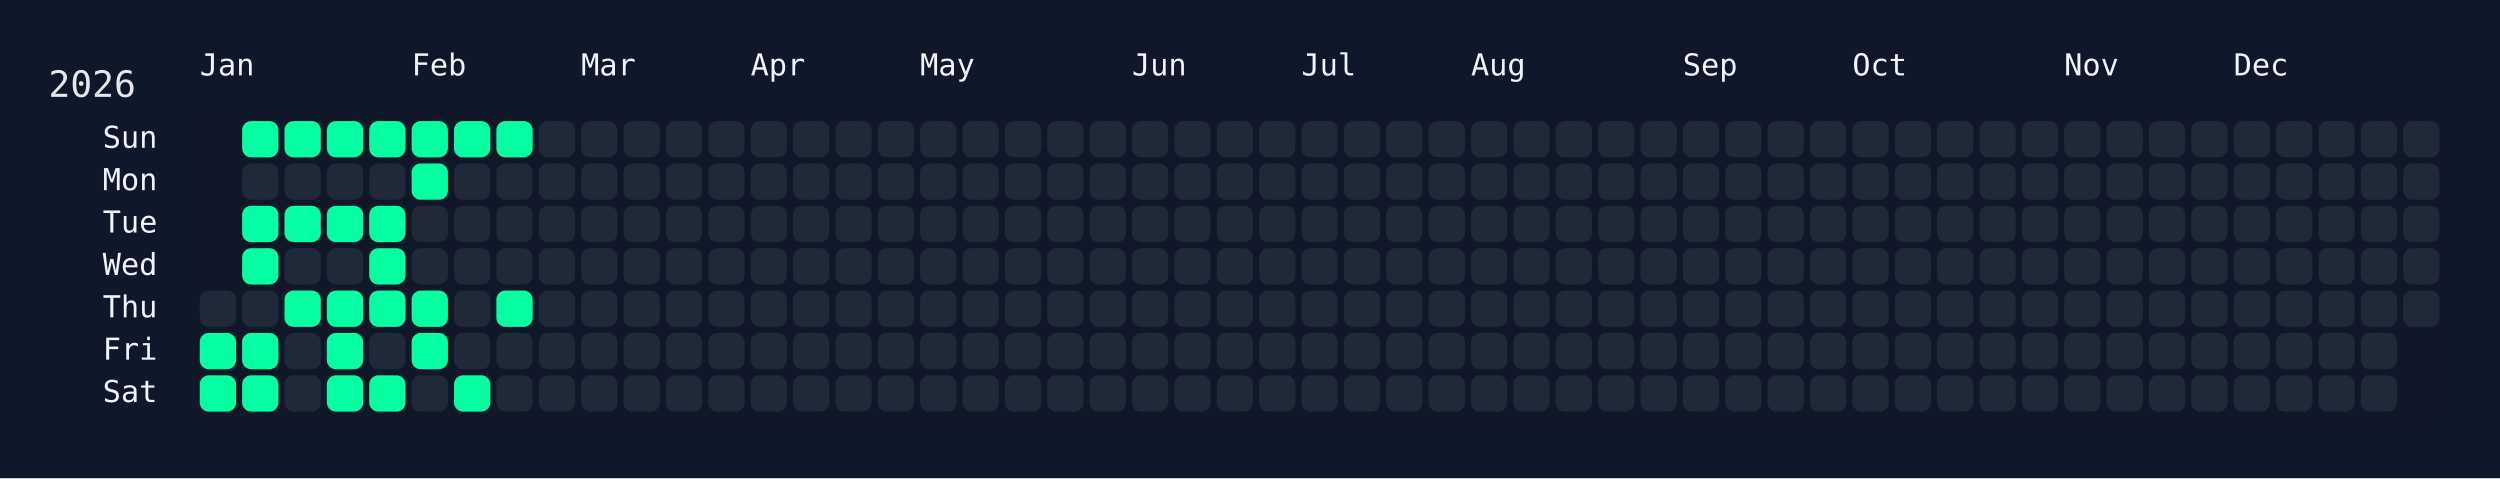
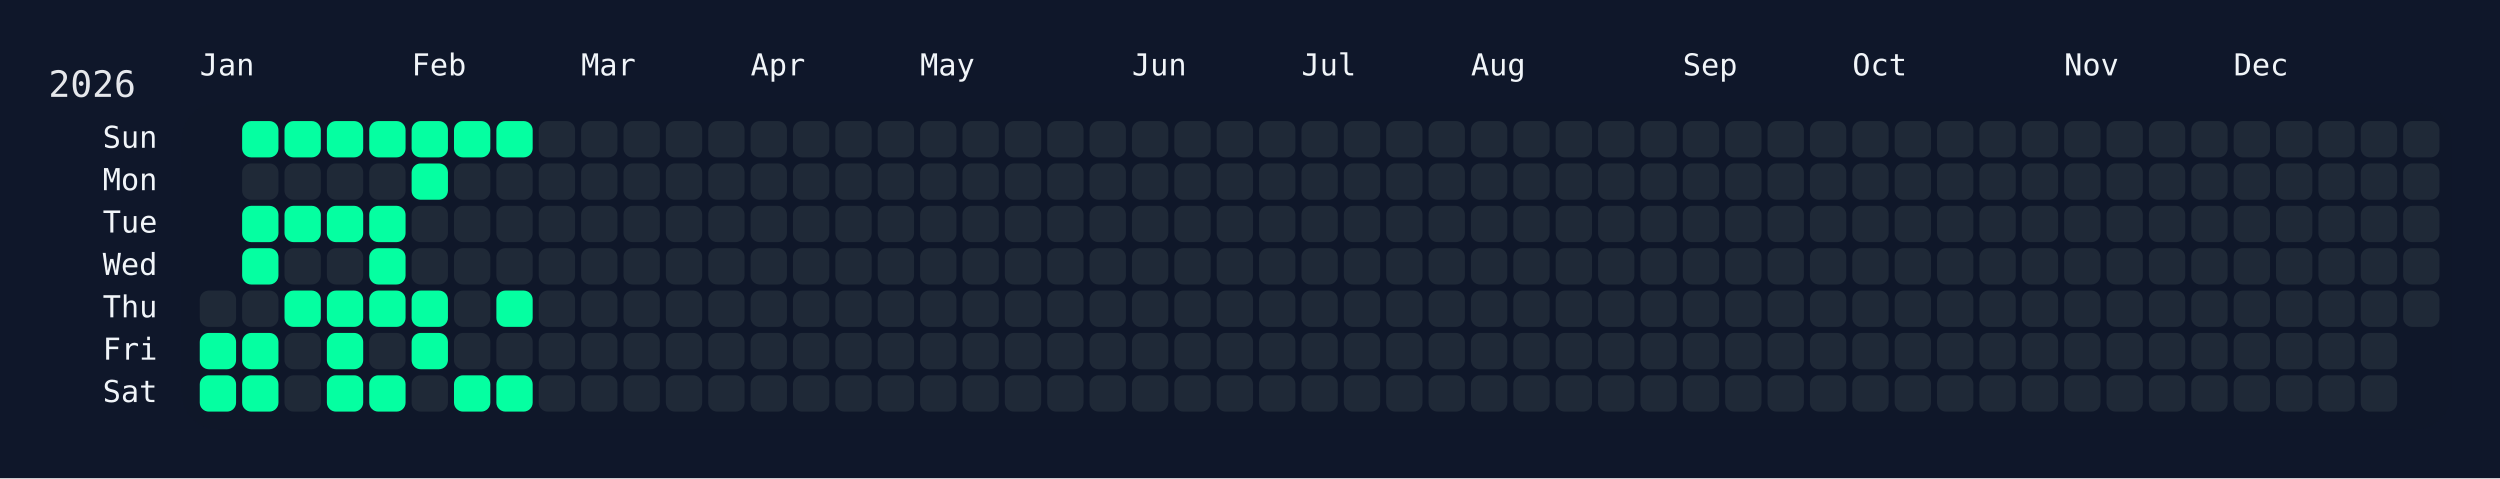
<svg xmlns="http://www.w3.org/2000/svg" width="826" height="158" viewBox="0 0 826 158">
  <rect width="826" height="158" fill="#0f172a" />
  <rect x="60" y="34" width="750" height="108" rx="12" ry="12" fill="rgba(15, 23, 42, 0.8)" />
  <text x="16" y="32" font-size="12" fill="#e5e7eb" font-family="JetBrains Mono, ui-monospace, SFMono-Regular, Menlo, Monaco, Consolas, monospace">2026</text>
  <text x="66" y="18" font-size="10" fill="#f1f5f9" font-family="JetBrains Mono, ui-monospace, SFMono-Regular, Menlo, Monaco, Consolas, monospace" dominant-baseline="hanging">Jan</text>
  <text x="136" y="18" font-size="10" fill="#f1f5f9" font-family="JetBrains Mono, ui-monospace, SFMono-Regular, Menlo, Monaco, Consolas, monospace" dominant-baseline="hanging">Feb</text>
  <text x="192" y="18" font-size="10" fill="#f1f5f9" font-family="JetBrains Mono, ui-monospace, SFMono-Regular, Menlo, Monaco, Consolas, monospace" dominant-baseline="hanging">Mar</text>
  <text x="248" y="18" font-size="10" fill="#f1f5f9" font-family="JetBrains Mono, ui-monospace, SFMono-Regular, Menlo, Monaco, Consolas, monospace" dominant-baseline="hanging">Apr</text>
  <text x="304" y="18" font-size="10" fill="#f1f5f9" font-family="JetBrains Mono, ui-monospace, SFMono-Regular, Menlo, Monaco, Consolas, monospace" dominant-baseline="hanging">May</text>
  <text x="374" y="18" font-size="10" fill="#f1f5f9" font-family="JetBrains Mono, ui-monospace, SFMono-Regular, Menlo, Monaco, Consolas, monospace" dominant-baseline="hanging">Jun</text>
  <text x="430" y="18" font-size="10" fill="#f1f5f9" font-family="JetBrains Mono, ui-monospace, SFMono-Regular, Menlo, Monaco, Consolas, monospace" dominant-baseline="hanging">Jul</text>
  <text x="486" y="18" font-size="10" fill="#f1f5f9" font-family="JetBrains Mono, ui-monospace, SFMono-Regular, Menlo, Monaco, Consolas, monospace" dominant-baseline="hanging">Aug</text>
  <text x="556" y="18" font-size="10" fill="#f1f5f9" font-family="JetBrains Mono, ui-monospace, SFMono-Regular, Menlo, Monaco, Consolas, monospace" dominant-baseline="hanging">Sep</text>
  <text x="612" y="18" font-size="10" fill="#f1f5f9" font-family="JetBrains Mono, ui-monospace, SFMono-Regular, Menlo, Monaco, Consolas, monospace" dominant-baseline="hanging">Oct</text>
  <text x="682" y="18" font-size="10" fill="#f1f5f9" font-family="JetBrains Mono, ui-monospace, SFMono-Regular, Menlo, Monaco, Consolas, monospace" dominant-baseline="hanging">Nov</text>
  <text x="738" y="18" font-size="10" fill="#f1f5f9" font-family="JetBrains Mono, ui-monospace, SFMono-Regular, Menlo, Monaco, Consolas, monospace" dominant-baseline="hanging">Dec</text>
  <text x="52" y="46.0" font-size="10" fill="#f1f5f9" font-family="JetBrains Mono, ui-monospace, SFMono-Regular, Menlo, Monaco, Consolas, monospace" text-anchor="end" dominant-baseline="middle">Sun</text>
  <text x="52" y="60.0" font-size="10" fill="#f1f5f9" font-family="JetBrains Mono, ui-monospace, SFMono-Regular, Menlo, Monaco, Consolas, monospace" text-anchor="end" dominant-baseline="middle">Mon</text>
  <text x="52" y="74.0" font-size="10" fill="#f1f5f9" font-family="JetBrains Mono, ui-monospace, SFMono-Regular, Menlo, Monaco, Consolas, monospace" text-anchor="end" dominant-baseline="middle">Tue</text>
  <text x="52" y="88.0" font-size="10" fill="#f1f5f9" font-family="JetBrains Mono, ui-monospace, SFMono-Regular, Menlo, Monaco, Consolas, monospace" text-anchor="end" dominant-baseline="middle">Wed</text>
  <text x="52" y="102.0" font-size="10" fill="#f1f5f9" font-family="JetBrains Mono, ui-monospace, SFMono-Regular, Menlo, Monaco, Consolas, monospace" text-anchor="end" dominant-baseline="middle">Thu</text>
  <text x="52" y="116.0" font-size="10" fill="#f1f5f9" font-family="JetBrains Mono, ui-monospace, SFMono-Regular, Menlo, Monaco, Consolas, monospace" text-anchor="end" dominant-baseline="middle">Fri</text>
  <text x="52" y="130.0" font-size="10" fill="#f1f5f9" font-family="JetBrains Mono, ui-monospace, SFMono-Regular, Menlo, Monaco, Consolas, monospace" text-anchor="end" dominant-baseline="middle">Sat</text>
  <g transform="translate(66,40)">
    <rect x="0" y="56" width="12" height="12" rx="3" ry="3" fill="#1f2937" data-date="2026-01-01" />
    <rect x="0" y="70" width="12" height="12" rx="3" ry="3" fill="#05ffa1" data-date="2026-01-02" />
    <rect x="0" y="84" width="12" height="12" rx="3" ry="3" fill="#05ffa1" data-date="2026-01-03" />
    <rect x="14" y="0" width="12" height="12" rx="3" ry="3" fill="#05ffa1" data-date="2026-01-04" />
    <rect x="14" y="14" width="12" height="12" rx="3" ry="3" fill="#1f2937" data-date="2026-01-05" />
    <rect x="14" y="28" width="12" height="12" rx="3" ry="3" fill="#05ffa1" data-date="2026-01-06" />
    <rect x="14" y="42" width="12" height="12" rx="3" ry="3" fill="#05ffa1" data-date="2026-01-07" />
    <rect x="14" y="56" width="12" height="12" rx="3" ry="3" fill="#1f2937" data-date="2026-01-08" />
    <rect x="14" y="70" width="12" height="12" rx="3" ry="3" fill="#05ffa1" data-date="2026-01-09" />
    <rect x="14" y="84" width="12" height="12" rx="3" ry="3" fill="#05ffa1" data-date="2026-01-10" />
    <rect x="28" y="0" width="12" height="12" rx="3" ry="3" fill="#05ffa1" data-date="2026-01-11" />
    <rect x="28" y="14" width="12" height="12" rx="3" ry="3" fill="#1f2937" data-date="2026-01-12" />
    <rect x="28" y="28" width="12" height="12" rx="3" ry="3" fill="#05ffa1" data-date="2026-01-13" />
    <rect x="28" y="42" width="12" height="12" rx="3" ry="3" fill="#1f2937" data-date="2026-01-14" />
    <rect x="28" y="56" width="12" height="12" rx="3" ry="3" fill="#05ffa1" data-date="2026-01-15" />
    <rect x="28" y="70" width="12" height="12" rx="3" ry="3" fill="#1f2937" data-date="2026-01-16" />
    <rect x="28" y="84" width="12" height="12" rx="3" ry="3" fill="#1f2937" data-date="2026-01-17" />
    <rect x="42" y="0" width="12" height="12" rx="3" ry="3" fill="#05ffa1" data-date="2026-01-18" />
    <rect x="42" y="14" width="12" height="12" rx="3" ry="3" fill="#1f2937" data-date="2026-01-19" />
    <rect x="42" y="28" width="12" height="12" rx="3" ry="3" fill="#05ffa1" data-date="2026-01-20" />
    <rect x="42" y="42" width="12" height="12" rx="3" ry="3" fill="#1f2937" data-date="2026-01-21" />
    <rect x="42" y="56" width="12" height="12" rx="3" ry="3" fill="#05ffa1" data-date="2026-01-22" />
    <rect x="42" y="70" width="12" height="12" rx="3" ry="3" fill="#05ffa1" data-date="2026-01-23" />
    <rect x="42" y="84" width="12" height="12" rx="3" ry="3" fill="#05ffa1" data-date="2026-01-24" />
    <rect x="56" y="0" width="12" height="12" rx="3" ry="3" fill="#05ffa1" data-date="2026-01-25" />
    <rect x="56" y="14" width="12" height="12" rx="3" ry="3" fill="#1f2937" data-date="2026-01-26" />
    <rect x="56" y="28" width="12" height="12" rx="3" ry="3" fill="#05ffa1" data-date="2026-01-27" />
    <rect x="56" y="42" width="12" height="12" rx="3" ry="3" fill="#05ffa1" data-date="2026-01-28" />
    <rect x="56" y="56" width="12" height="12" rx="3" ry="3" fill="#05ffa1" data-date="2026-01-29" />
    <rect x="56" y="70" width="12" height="12" rx="3" ry="3" fill="#1f2937" data-date="2026-01-30" />
    <rect x="56" y="84" width="12" height="12" rx="3" ry="3" fill="#05ffa1" data-date="2026-01-31" />
    <rect x="70" y="0" width="12" height="12" rx="3" ry="3" fill="#05ffa1" data-date="2026-02-01" />
    <rect x="70" y="14" width="12" height="12" rx="3" ry="3" fill="#05ffa1" data-date="2026-02-02" />
    <rect x="70" y="28" width="12" height="12" rx="3" ry="3" fill="#1f2937" data-date="2026-02-03" />
    <rect x="70" y="42" width="12" height="12" rx="3" ry="3" fill="#1f2937" data-date="2026-02-04" />
    <rect x="70" y="56" width="12" height="12" rx="3" ry="3" fill="#05ffa1" data-date="2026-02-05" />
    <rect x="70" y="70" width="12" height="12" rx="3" ry="3" fill="#05ffa1" data-date="2026-02-06" />
    <rect x="70" y="84" width="12" height="12" rx="3" ry="3" fill="#1f2937" data-date="2026-02-07" />
    <rect x="84" y="0" width="12" height="12" rx="3" ry="3" fill="#05ffa1" data-date="2026-02-08" />
    <rect x="84" y="14" width="12" height="12" rx="3" ry="3" fill="#1f2937" data-date="2026-02-09" />
    <rect x="84" y="28" width="12" height="12" rx="3" ry="3" fill="#1f2937" data-date="2026-02-10" />
    <rect x="84" y="42" width="12" height="12" rx="3" ry="3" fill="#1f2937" data-date="2026-02-11" />
    <rect x="84" y="56" width="12" height="12" rx="3" ry="3" fill="#1f2937" data-date="2026-02-12" />
    <rect x="84" y="70" width="12" height="12" rx="3" ry="3" fill="#1f2937" data-date="2026-02-13" />
    <rect x="84" y="84" width="12" height="12" rx="3" ry="3" fill="#05ffa1" data-date="2026-02-14" />
    <rect x="98" y="0" width="12" height="12" rx="3" ry="3" fill="#05ffa1" data-date="2026-02-15" />
    <rect x="98" y="14" width="12" height="12" rx="3" ry="3" fill="#1f2937" data-date="2026-02-16" />
    <rect x="98" y="28" width="12" height="12" rx="3" ry="3" fill="#1f2937" data-date="2026-02-17" />
    <rect x="98" y="42" width="12" height="12" rx="3" ry="3" fill="#1f2937" data-date="2026-02-18" />
    <rect x="98" y="56" width="12" height="12" rx="3" ry="3" fill="#05ffa1" data-date="2026-02-19" />
    <rect x="98" y="70" width="12" height="12" rx="3" ry="3" fill="#1f2937" data-date="2026-02-20" />
-     <rect x="98" y="84" width="12" height="12" rx="3" ry="3" fill="#1f2937" data-date="2026-02-21" />
+     <rect x="98" y="84" width="12" height="12" rx="3" ry="3" fill="#05ffa1" data-date="2026-02-21" />
    <rect x="112" y="0" width="12" height="12" rx="3" ry="3" fill="#1f2937" data-date="2026-02-22" />
    <rect x="112" y="14" width="12" height="12" rx="3" ry="3" fill="#1f2937" data-date="2026-02-23" />
    <rect x="112" y="28" width="12" height="12" rx="3" ry="3" fill="#1f2937" data-date="2026-02-24" />
    <rect x="112" y="42" width="12" height="12" rx="3" ry="3" fill="#1f2937" data-date="2026-02-25" />
    <rect x="112" y="56" width="12" height="12" rx="3" ry="3" fill="#1f2937" data-date="2026-02-26" />
    <rect x="112" y="70" width="12" height="12" rx="3" ry="3" fill="#1f2937" data-date="2026-02-27" />
    <rect x="112" y="84" width="12" height="12" rx="3" ry="3" fill="#1f2937" data-date="2026-02-28" />
    <rect x="126" y="0" width="12" height="12" rx="3" ry="3" fill="#1f2937" data-date="2026-03-01" />
    <rect x="126" y="14" width="12" height="12" rx="3" ry="3" fill="#1f2937" data-date="2026-03-02" />
    <rect x="126" y="28" width="12" height="12" rx="3" ry="3" fill="#1f2937" data-date="2026-03-03" />
    <rect x="126" y="42" width="12" height="12" rx="3" ry="3" fill="#1f2937" data-date="2026-03-04" />
    <rect x="126" y="56" width="12" height="12" rx="3" ry="3" fill="#1f2937" data-date="2026-03-05" />
    <rect x="126" y="70" width="12" height="12" rx="3" ry="3" fill="#1f2937" data-date="2026-03-06" />
    <rect x="126" y="84" width="12" height="12" rx="3" ry="3" fill="#1f2937" data-date="2026-03-07" />
    <rect x="140" y="0" width="12" height="12" rx="3" ry="3" fill="#1f2937" data-date="2026-03-08" />
    <rect x="140" y="14" width="12" height="12" rx="3" ry="3" fill="#1f2937" data-date="2026-03-09" />
    <rect x="140" y="28" width="12" height="12" rx="3" ry="3" fill="#1f2937" data-date="2026-03-10" />
    <rect x="140" y="42" width="12" height="12" rx="3" ry="3" fill="#1f2937" data-date="2026-03-11" />
    <rect x="140" y="56" width="12" height="12" rx="3" ry="3" fill="#1f2937" data-date="2026-03-12" />
    <rect x="140" y="70" width="12" height="12" rx="3" ry="3" fill="#1f2937" data-date="2026-03-13" />
    <rect x="140" y="84" width="12" height="12" rx="3" ry="3" fill="#1f2937" data-date="2026-03-14" />
    <rect x="154" y="0" width="12" height="12" rx="3" ry="3" fill="#1f2937" data-date="2026-03-15" />
    <rect x="154" y="14" width="12" height="12" rx="3" ry="3" fill="#1f2937" data-date="2026-03-16" />
    <rect x="154" y="28" width="12" height="12" rx="3" ry="3" fill="#1f2937" data-date="2026-03-17" />
    <rect x="154" y="42" width="12" height="12" rx="3" ry="3" fill="#1f2937" data-date="2026-03-18" />
    <rect x="154" y="56" width="12" height="12" rx="3" ry="3" fill="#1f2937" data-date="2026-03-19" />
    <rect x="154" y="70" width="12" height="12" rx="3" ry="3" fill="#1f2937" data-date="2026-03-20" />
    <rect x="154" y="84" width="12" height="12" rx="3" ry="3" fill="#1f2937" data-date="2026-03-21" />
    <rect x="168" y="0" width="12" height="12" rx="3" ry="3" fill="#1f2937" data-date="2026-03-22" />
    <rect x="168" y="14" width="12" height="12" rx="3" ry="3" fill="#1f2937" data-date="2026-03-23" />
    <rect x="168" y="28" width="12" height="12" rx="3" ry="3" fill="#1f2937" data-date="2026-03-24" />
    <rect x="168" y="42" width="12" height="12" rx="3" ry="3" fill="#1f2937" data-date="2026-03-25" />
    <rect x="168" y="56" width="12" height="12" rx="3" ry="3" fill="#1f2937" data-date="2026-03-26" />
    <rect x="168" y="70" width="12" height="12" rx="3" ry="3" fill="#1f2937" data-date="2026-03-27" />
    <rect x="168" y="84" width="12" height="12" rx="3" ry="3" fill="#1f2937" data-date="2026-03-28" />
    <rect x="182" y="0" width="12" height="12" rx="3" ry="3" fill="#1f2937" data-date="2026-03-29" />
    <rect x="182" y="14" width="12" height="12" rx="3" ry="3" fill="#1f2937" data-date="2026-03-30" />
    <rect x="182" y="28" width="12" height="12" rx="3" ry="3" fill="#1f2937" data-date="2026-03-31" />
    <rect x="182" y="42" width="12" height="12" rx="3" ry="3" fill="#1f2937" data-date="2026-04-01" />
    <rect x="182" y="56" width="12" height="12" rx="3" ry="3" fill="#1f2937" data-date="2026-04-02" />
    <rect x="182" y="70" width="12" height="12" rx="3" ry="3" fill="#1f2937" data-date="2026-04-03" />
    <rect x="182" y="84" width="12" height="12" rx="3" ry="3" fill="#1f2937" data-date="2026-04-04" />
    <rect x="196" y="0" width="12" height="12" rx="3" ry="3" fill="#1f2937" data-date="2026-04-05" />
    <rect x="196" y="14" width="12" height="12" rx="3" ry="3" fill="#1f2937" data-date="2026-04-06" />
    <rect x="196" y="28" width="12" height="12" rx="3" ry="3" fill="#1f2937" data-date="2026-04-07" />
    <rect x="196" y="42" width="12" height="12" rx="3" ry="3" fill="#1f2937" data-date="2026-04-08" />
    <rect x="196" y="56" width="12" height="12" rx="3" ry="3" fill="#1f2937" data-date="2026-04-09" />
    <rect x="196" y="70" width="12" height="12" rx="3" ry="3" fill="#1f2937" data-date="2026-04-10" />
    <rect x="196" y="84" width="12" height="12" rx="3" ry="3" fill="#1f2937" data-date="2026-04-11" />
    <rect x="210" y="0" width="12" height="12" rx="3" ry="3" fill="#1f2937" data-date="2026-04-12" />
    <rect x="210" y="14" width="12" height="12" rx="3" ry="3" fill="#1f2937" data-date="2026-04-13" />
    <rect x="210" y="28" width="12" height="12" rx="3" ry="3" fill="#1f2937" data-date="2026-04-14" />
    <rect x="210" y="42" width="12" height="12" rx="3" ry="3" fill="#1f2937" data-date="2026-04-15" />
    <rect x="210" y="56" width="12" height="12" rx="3" ry="3" fill="#1f2937" data-date="2026-04-16" />
    <rect x="210" y="70" width="12" height="12" rx="3" ry="3" fill="#1f2937" data-date="2026-04-17" />
    <rect x="210" y="84" width="12" height="12" rx="3" ry="3" fill="#1f2937" data-date="2026-04-18" />
    <rect x="224" y="0" width="12" height="12" rx="3" ry="3" fill="#1f2937" data-date="2026-04-19" />
    <rect x="224" y="14" width="12" height="12" rx="3" ry="3" fill="#1f2937" data-date="2026-04-20" />
    <rect x="224" y="28" width="12" height="12" rx="3" ry="3" fill="#1f2937" data-date="2026-04-21" />
    <rect x="224" y="42" width="12" height="12" rx="3" ry="3" fill="#1f2937" data-date="2026-04-22" />
    <rect x="224" y="56" width="12" height="12" rx="3" ry="3" fill="#1f2937" data-date="2026-04-23" />
    <rect x="224" y="70" width="12" height="12" rx="3" ry="3" fill="#1f2937" data-date="2026-04-24" />
    <rect x="224" y="84" width="12" height="12" rx="3" ry="3" fill="#1f2937" data-date="2026-04-25" />
    <rect x="238" y="0" width="12" height="12" rx="3" ry="3" fill="#1f2937" data-date="2026-04-26" />
    <rect x="238" y="14" width="12" height="12" rx="3" ry="3" fill="#1f2937" data-date="2026-04-27" />
    <rect x="238" y="28" width="12" height="12" rx="3" ry="3" fill="#1f2937" data-date="2026-04-28" />
    <rect x="238" y="42" width="12" height="12" rx="3" ry="3" fill="#1f2937" data-date="2026-04-29" />
    <rect x="238" y="56" width="12" height="12" rx="3" ry="3" fill="#1f2937" data-date="2026-04-30" />
    <rect x="238" y="70" width="12" height="12" rx="3" ry="3" fill="#1f2937" data-date="2026-05-01" />
    <rect x="238" y="84" width="12" height="12" rx="3" ry="3" fill="#1f2937" data-date="2026-05-02" />
    <rect x="252" y="0" width="12" height="12" rx="3" ry="3" fill="#1f2937" data-date="2026-05-03" />
    <rect x="252" y="14" width="12" height="12" rx="3" ry="3" fill="#1f2937" data-date="2026-05-04" />
    <rect x="252" y="28" width="12" height="12" rx="3" ry="3" fill="#1f2937" data-date="2026-05-05" />
    <rect x="252" y="42" width="12" height="12" rx="3" ry="3" fill="#1f2937" data-date="2026-05-06" />
    <rect x="252" y="56" width="12" height="12" rx="3" ry="3" fill="#1f2937" data-date="2026-05-07" />
    <rect x="252" y="70" width="12" height="12" rx="3" ry="3" fill="#1f2937" data-date="2026-05-08" />
    <rect x="252" y="84" width="12" height="12" rx="3" ry="3" fill="#1f2937" data-date="2026-05-09" />
    <rect x="266" y="0" width="12" height="12" rx="3" ry="3" fill="#1f2937" data-date="2026-05-10" />
    <rect x="266" y="14" width="12" height="12" rx="3" ry="3" fill="#1f2937" data-date="2026-05-11" />
    <rect x="266" y="28" width="12" height="12" rx="3" ry="3" fill="#1f2937" data-date="2026-05-12" />
    <rect x="266" y="42" width="12" height="12" rx="3" ry="3" fill="#1f2937" data-date="2026-05-13" />
    <rect x="266" y="56" width="12" height="12" rx="3" ry="3" fill="#1f2937" data-date="2026-05-14" />
    <rect x="266" y="70" width="12" height="12" rx="3" ry="3" fill="#1f2937" data-date="2026-05-15" />
    <rect x="266" y="84" width="12" height="12" rx="3" ry="3" fill="#1f2937" data-date="2026-05-16" />
    <rect x="280" y="0" width="12" height="12" rx="3" ry="3" fill="#1f2937" data-date="2026-05-17" />
    <rect x="280" y="14" width="12" height="12" rx="3" ry="3" fill="#1f2937" data-date="2026-05-18" />
    <rect x="280" y="28" width="12" height="12" rx="3" ry="3" fill="#1f2937" data-date="2026-05-19" />
    <rect x="280" y="42" width="12" height="12" rx="3" ry="3" fill="#1f2937" data-date="2026-05-20" />
    <rect x="280" y="56" width="12" height="12" rx="3" ry="3" fill="#1f2937" data-date="2026-05-21" />
    <rect x="280" y="70" width="12" height="12" rx="3" ry="3" fill="#1f2937" data-date="2026-05-22" />
    <rect x="280" y="84" width="12" height="12" rx="3" ry="3" fill="#1f2937" data-date="2026-05-23" />
    <rect x="294" y="0" width="12" height="12" rx="3" ry="3" fill="#1f2937" data-date="2026-05-24" />
    <rect x="294" y="14" width="12" height="12" rx="3" ry="3" fill="#1f2937" data-date="2026-05-25" />
    <rect x="294" y="28" width="12" height="12" rx="3" ry="3" fill="#1f2937" data-date="2026-05-26" />
    <rect x="294" y="42" width="12" height="12" rx="3" ry="3" fill="#1f2937" data-date="2026-05-27" />
    <rect x="294" y="56" width="12" height="12" rx="3" ry="3" fill="#1f2937" data-date="2026-05-28" />
    <rect x="294" y="70" width="12" height="12" rx="3" ry="3" fill="#1f2937" data-date="2026-05-29" />
    <rect x="294" y="84" width="12" height="12" rx="3" ry="3" fill="#1f2937" data-date="2026-05-30" />
    <rect x="308" y="0" width="12" height="12" rx="3" ry="3" fill="#1f2937" data-date="2026-05-31" />
    <rect x="308" y="14" width="12" height="12" rx="3" ry="3" fill="#1f2937" data-date="2026-06-01" />
    <rect x="308" y="28" width="12" height="12" rx="3" ry="3" fill="#1f2937" data-date="2026-06-02" />
    <rect x="308" y="42" width="12" height="12" rx="3" ry="3" fill="#1f2937" data-date="2026-06-03" />
    <rect x="308" y="56" width="12" height="12" rx="3" ry="3" fill="#1f2937" data-date="2026-06-04" />
    <rect x="308" y="70" width="12" height="12" rx="3" ry="3" fill="#1f2937" data-date="2026-06-05" />
    <rect x="308" y="84" width="12" height="12" rx="3" ry="3" fill="#1f2937" data-date="2026-06-06" />
    <rect x="322" y="0" width="12" height="12" rx="3" ry="3" fill="#1f2937" data-date="2026-06-07" />
    <rect x="322" y="14" width="12" height="12" rx="3" ry="3" fill="#1f2937" data-date="2026-06-08" />
    <rect x="322" y="28" width="12" height="12" rx="3" ry="3" fill="#1f2937" data-date="2026-06-09" />
    <rect x="322" y="42" width="12" height="12" rx="3" ry="3" fill="#1f2937" data-date="2026-06-10" />
    <rect x="322" y="56" width="12" height="12" rx="3" ry="3" fill="#1f2937" data-date="2026-06-11" />
    <rect x="322" y="70" width="12" height="12" rx="3" ry="3" fill="#1f2937" data-date="2026-06-12" />
    <rect x="322" y="84" width="12" height="12" rx="3" ry="3" fill="#1f2937" data-date="2026-06-13" />
    <rect x="336" y="0" width="12" height="12" rx="3" ry="3" fill="#1f2937" data-date="2026-06-14" />
    <rect x="336" y="14" width="12" height="12" rx="3" ry="3" fill="#1f2937" data-date="2026-06-15" />
    <rect x="336" y="28" width="12" height="12" rx="3" ry="3" fill="#1f2937" data-date="2026-06-16" />
    <rect x="336" y="42" width="12" height="12" rx="3" ry="3" fill="#1f2937" data-date="2026-06-17" />
    <rect x="336" y="56" width="12" height="12" rx="3" ry="3" fill="#1f2937" data-date="2026-06-18" />
    <rect x="336" y="70" width="12" height="12" rx="3" ry="3" fill="#1f2937" data-date="2026-06-19" />
    <rect x="336" y="84" width="12" height="12" rx="3" ry="3" fill="#1f2937" data-date="2026-06-20" />
    <rect x="350" y="0" width="12" height="12" rx="3" ry="3" fill="#1f2937" data-date="2026-06-21" />
    <rect x="350" y="14" width="12" height="12" rx="3" ry="3" fill="#1f2937" data-date="2026-06-22" />
    <rect x="350" y="28" width="12" height="12" rx="3" ry="3" fill="#1f2937" data-date="2026-06-23" />
    <rect x="350" y="42" width="12" height="12" rx="3" ry="3" fill="#1f2937" data-date="2026-06-24" />
    <rect x="350" y="56" width="12" height="12" rx="3" ry="3" fill="#1f2937" data-date="2026-06-25" />
    <rect x="350" y="70" width="12" height="12" rx="3" ry="3" fill="#1f2937" data-date="2026-06-26" />
    <rect x="350" y="84" width="12" height="12" rx="3" ry="3" fill="#1f2937" data-date="2026-06-27" />
    <rect x="364" y="0" width="12" height="12" rx="3" ry="3" fill="#1f2937" data-date="2026-06-28" />
    <rect x="364" y="14" width="12" height="12" rx="3" ry="3" fill="#1f2937" data-date="2026-06-29" />
    <rect x="364" y="28" width="12" height="12" rx="3" ry="3" fill="#1f2937" data-date="2026-06-30" />
    <rect x="364" y="42" width="12" height="12" rx="3" ry="3" fill="#1f2937" data-date="2026-07-01" />
    <rect x="364" y="56" width="12" height="12" rx="3" ry="3" fill="#1f2937" data-date="2026-07-02" />
    <rect x="364" y="70" width="12" height="12" rx="3" ry="3" fill="#1f2937" data-date="2026-07-03" />
    <rect x="364" y="84" width="12" height="12" rx="3" ry="3" fill="#1f2937" data-date="2026-07-04" />
    <rect x="378" y="0" width="12" height="12" rx="3" ry="3" fill="#1f2937" data-date="2026-07-05" />
    <rect x="378" y="14" width="12" height="12" rx="3" ry="3" fill="#1f2937" data-date="2026-07-06" />
    <rect x="378" y="28" width="12" height="12" rx="3" ry="3" fill="#1f2937" data-date="2026-07-07" />
    <rect x="378" y="42" width="12" height="12" rx="3" ry="3" fill="#1f2937" data-date="2026-07-08" />
    <rect x="378" y="56" width="12" height="12" rx="3" ry="3" fill="#1f2937" data-date="2026-07-09" />
    <rect x="378" y="70" width="12" height="12" rx="3" ry="3" fill="#1f2937" data-date="2026-07-10" />
    <rect x="378" y="84" width="12" height="12" rx="3" ry="3" fill="#1f2937" data-date="2026-07-11" />
    <rect x="392" y="0" width="12" height="12" rx="3" ry="3" fill="#1f2937" data-date="2026-07-12" />
    <rect x="392" y="14" width="12" height="12" rx="3" ry="3" fill="#1f2937" data-date="2026-07-13" />
    <rect x="392" y="28" width="12" height="12" rx="3" ry="3" fill="#1f2937" data-date="2026-07-14" />
    <rect x="392" y="42" width="12" height="12" rx="3" ry="3" fill="#1f2937" data-date="2026-07-15" />
    <rect x="392" y="56" width="12" height="12" rx="3" ry="3" fill="#1f2937" data-date="2026-07-16" />
    <rect x="392" y="70" width="12" height="12" rx="3" ry="3" fill="#1f2937" data-date="2026-07-17" />
    <rect x="392" y="84" width="12" height="12" rx="3" ry="3" fill="#1f2937" data-date="2026-07-18" />
    <rect x="406" y="0" width="12" height="12" rx="3" ry="3" fill="#1f2937" data-date="2026-07-19" />
    <rect x="406" y="14" width="12" height="12" rx="3" ry="3" fill="#1f2937" data-date="2026-07-20" />
    <rect x="406" y="28" width="12" height="12" rx="3" ry="3" fill="#1f2937" data-date="2026-07-21" />
    <rect x="406" y="42" width="12" height="12" rx="3" ry="3" fill="#1f2937" data-date="2026-07-22" />
    <rect x="406" y="56" width="12" height="12" rx="3" ry="3" fill="#1f2937" data-date="2026-07-23" />
    <rect x="406" y="70" width="12" height="12" rx="3" ry="3" fill="#1f2937" data-date="2026-07-24" />
    <rect x="406" y="84" width="12" height="12" rx="3" ry="3" fill="#1f2937" data-date="2026-07-25" />
    <rect x="420" y="0" width="12" height="12" rx="3" ry="3" fill="#1f2937" data-date="2026-07-26" />
    <rect x="420" y="14" width="12" height="12" rx="3" ry="3" fill="#1f2937" data-date="2026-07-27" />
    <rect x="420" y="28" width="12" height="12" rx="3" ry="3" fill="#1f2937" data-date="2026-07-28" />
    <rect x="420" y="42" width="12" height="12" rx="3" ry="3" fill="#1f2937" data-date="2026-07-29" />
    <rect x="420" y="56" width="12" height="12" rx="3" ry="3" fill="#1f2937" data-date="2026-07-30" />
    <rect x="420" y="70" width="12" height="12" rx="3" ry="3" fill="#1f2937" data-date="2026-07-31" />
    <rect x="420" y="84" width="12" height="12" rx="3" ry="3" fill="#1f2937" data-date="2026-08-01" />
    <rect x="434" y="0" width="12" height="12" rx="3" ry="3" fill="#1f2937" data-date="2026-08-02" />
    <rect x="434" y="14" width="12" height="12" rx="3" ry="3" fill="#1f2937" data-date="2026-08-03" />
    <rect x="434" y="28" width="12" height="12" rx="3" ry="3" fill="#1f2937" data-date="2026-08-04" />
    <rect x="434" y="42" width="12" height="12" rx="3" ry="3" fill="#1f2937" data-date="2026-08-05" />
    <rect x="434" y="56" width="12" height="12" rx="3" ry="3" fill="#1f2937" data-date="2026-08-06" />
    <rect x="434" y="70" width="12" height="12" rx="3" ry="3" fill="#1f2937" data-date="2026-08-07" />
    <rect x="434" y="84" width="12" height="12" rx="3" ry="3" fill="#1f2937" data-date="2026-08-08" />
    <rect x="448" y="0" width="12" height="12" rx="3" ry="3" fill="#1f2937" data-date="2026-08-09" />
    <rect x="448" y="14" width="12" height="12" rx="3" ry="3" fill="#1f2937" data-date="2026-08-10" />
    <rect x="448" y="28" width="12" height="12" rx="3" ry="3" fill="#1f2937" data-date="2026-08-11" />
    <rect x="448" y="42" width="12" height="12" rx="3" ry="3" fill="#1f2937" data-date="2026-08-12" />
    <rect x="448" y="56" width="12" height="12" rx="3" ry="3" fill="#1f2937" data-date="2026-08-13" />
    <rect x="448" y="70" width="12" height="12" rx="3" ry="3" fill="#1f2937" data-date="2026-08-14" />
    <rect x="448" y="84" width="12" height="12" rx="3" ry="3" fill="#1f2937" data-date="2026-08-15" />
    <rect x="462" y="0" width="12" height="12" rx="3" ry="3" fill="#1f2937" data-date="2026-08-16" />
    <rect x="462" y="14" width="12" height="12" rx="3" ry="3" fill="#1f2937" data-date="2026-08-17" />
    <rect x="462" y="28" width="12" height="12" rx="3" ry="3" fill="#1f2937" data-date="2026-08-18" />
    <rect x="462" y="42" width="12" height="12" rx="3" ry="3" fill="#1f2937" data-date="2026-08-19" />
    <rect x="462" y="56" width="12" height="12" rx="3" ry="3" fill="#1f2937" data-date="2026-08-20" />
    <rect x="462" y="70" width="12" height="12" rx="3" ry="3" fill="#1f2937" data-date="2026-08-21" />
    <rect x="462" y="84" width="12" height="12" rx="3" ry="3" fill="#1f2937" data-date="2026-08-22" />
    <rect x="476" y="0" width="12" height="12" rx="3" ry="3" fill="#1f2937" data-date="2026-08-23" />
    <rect x="476" y="14" width="12" height="12" rx="3" ry="3" fill="#1f2937" data-date="2026-08-24" />
    <rect x="476" y="28" width="12" height="12" rx="3" ry="3" fill="#1f2937" data-date="2026-08-25" />
    <rect x="476" y="42" width="12" height="12" rx="3" ry="3" fill="#1f2937" data-date="2026-08-26" />
    <rect x="476" y="56" width="12" height="12" rx="3" ry="3" fill="#1f2937" data-date="2026-08-27" />
    <rect x="476" y="70" width="12" height="12" rx="3" ry="3" fill="#1f2937" data-date="2026-08-28" />
    <rect x="476" y="84" width="12" height="12" rx="3" ry="3" fill="#1f2937" data-date="2026-08-29" />
    <rect x="490" y="0" width="12" height="12" rx="3" ry="3" fill="#1f2937" data-date="2026-08-30" />
    <rect x="490" y="14" width="12" height="12" rx="3" ry="3" fill="#1f2937" data-date="2026-08-31" />
    <rect x="490" y="28" width="12" height="12" rx="3" ry="3" fill="#1f2937" data-date="2026-09-01" />
    <rect x="490" y="42" width="12" height="12" rx="3" ry="3" fill="#1f2937" data-date="2026-09-02" />
    <rect x="490" y="56" width="12" height="12" rx="3" ry="3" fill="#1f2937" data-date="2026-09-03" />
    <rect x="490" y="70" width="12" height="12" rx="3" ry="3" fill="#1f2937" data-date="2026-09-04" />
    <rect x="490" y="84" width="12" height="12" rx="3" ry="3" fill="#1f2937" data-date="2026-09-05" />
    <rect x="504" y="0" width="12" height="12" rx="3" ry="3" fill="#1f2937" data-date="2026-09-06" />
    <rect x="504" y="14" width="12" height="12" rx="3" ry="3" fill="#1f2937" data-date="2026-09-07" />
    <rect x="504" y="28" width="12" height="12" rx="3" ry="3" fill="#1f2937" data-date="2026-09-08" />
    <rect x="504" y="42" width="12" height="12" rx="3" ry="3" fill="#1f2937" data-date="2026-09-09" />
    <rect x="504" y="56" width="12" height="12" rx="3" ry="3" fill="#1f2937" data-date="2026-09-10" />
    <rect x="504" y="70" width="12" height="12" rx="3" ry="3" fill="#1f2937" data-date="2026-09-11" />
    <rect x="504" y="84" width="12" height="12" rx="3" ry="3" fill="#1f2937" data-date="2026-09-12" />
    <rect x="518" y="0" width="12" height="12" rx="3" ry="3" fill="#1f2937" data-date="2026-09-13" />
    <rect x="518" y="14" width="12" height="12" rx="3" ry="3" fill="#1f2937" data-date="2026-09-14" />
    <rect x="518" y="28" width="12" height="12" rx="3" ry="3" fill="#1f2937" data-date="2026-09-15" />
    <rect x="518" y="42" width="12" height="12" rx="3" ry="3" fill="#1f2937" data-date="2026-09-16" />
    <rect x="518" y="56" width="12" height="12" rx="3" ry="3" fill="#1f2937" data-date="2026-09-17" />
    <rect x="518" y="70" width="12" height="12" rx="3" ry="3" fill="#1f2937" data-date="2026-09-18" />
    <rect x="518" y="84" width="12" height="12" rx="3" ry="3" fill="#1f2937" data-date="2026-09-19" />
    <rect x="532" y="0" width="12" height="12" rx="3" ry="3" fill="#1f2937" data-date="2026-09-20" />
    <rect x="532" y="14" width="12" height="12" rx="3" ry="3" fill="#1f2937" data-date="2026-09-21" />
    <rect x="532" y="28" width="12" height="12" rx="3" ry="3" fill="#1f2937" data-date="2026-09-22" />
    <rect x="532" y="42" width="12" height="12" rx="3" ry="3" fill="#1f2937" data-date="2026-09-23" />
    <rect x="532" y="56" width="12" height="12" rx="3" ry="3" fill="#1f2937" data-date="2026-09-24" />
    <rect x="532" y="70" width="12" height="12" rx="3" ry="3" fill="#1f2937" data-date="2026-09-25" />
    <rect x="532" y="84" width="12" height="12" rx="3" ry="3" fill="#1f2937" data-date="2026-09-26" />
    <rect x="546" y="0" width="12" height="12" rx="3" ry="3" fill="#1f2937" data-date="2026-09-27" />
    <rect x="546" y="14" width="12" height="12" rx="3" ry="3" fill="#1f2937" data-date="2026-09-28" />
    <rect x="546" y="28" width="12" height="12" rx="3" ry="3" fill="#1f2937" data-date="2026-09-29" />
    <rect x="546" y="42" width="12" height="12" rx="3" ry="3" fill="#1f2937" data-date="2026-09-30" />
    <rect x="546" y="56" width="12" height="12" rx="3" ry="3" fill="#1f2937" data-date="2026-10-01" />
    <rect x="546" y="70" width="12" height="12" rx="3" ry="3" fill="#1f2937" data-date="2026-10-02" />
    <rect x="546" y="84" width="12" height="12" rx="3" ry="3" fill="#1f2937" data-date="2026-10-03" />
    <rect x="560" y="0" width="12" height="12" rx="3" ry="3" fill="#1f2937" data-date="2026-10-04" />
    <rect x="560" y="14" width="12" height="12" rx="3" ry="3" fill="#1f2937" data-date="2026-10-05" />
    <rect x="560" y="28" width="12" height="12" rx="3" ry="3" fill="#1f2937" data-date="2026-10-06" />
    <rect x="560" y="42" width="12" height="12" rx="3" ry="3" fill="#1f2937" data-date="2026-10-07" />
    <rect x="560" y="56" width="12" height="12" rx="3" ry="3" fill="#1f2937" data-date="2026-10-08" />
    <rect x="560" y="70" width="12" height="12" rx="3" ry="3" fill="#1f2937" data-date="2026-10-09" />
    <rect x="560" y="84" width="12" height="12" rx="3" ry="3" fill="#1f2937" data-date="2026-10-10" />
    <rect x="574" y="0" width="12" height="12" rx="3" ry="3" fill="#1f2937" data-date="2026-10-11" />
    <rect x="574" y="14" width="12" height="12" rx="3" ry="3" fill="#1f2937" data-date="2026-10-12" />
    <rect x="574" y="28" width="12" height="12" rx="3" ry="3" fill="#1f2937" data-date="2026-10-13" />
    <rect x="574" y="42" width="12" height="12" rx="3" ry="3" fill="#1f2937" data-date="2026-10-14" />
    <rect x="574" y="56" width="12" height="12" rx="3" ry="3" fill="#1f2937" data-date="2026-10-15" />
    <rect x="574" y="70" width="12" height="12" rx="3" ry="3" fill="#1f2937" data-date="2026-10-16" />
    <rect x="574" y="84" width="12" height="12" rx="3" ry="3" fill="#1f2937" data-date="2026-10-17" />
    <rect x="588" y="0" width="12" height="12" rx="3" ry="3" fill="#1f2937" data-date="2026-10-18" />
    <rect x="588" y="14" width="12" height="12" rx="3" ry="3" fill="#1f2937" data-date="2026-10-19" />
    <rect x="588" y="28" width="12" height="12" rx="3" ry="3" fill="#1f2937" data-date="2026-10-20" />
    <rect x="588" y="42" width="12" height="12" rx="3" ry="3" fill="#1f2937" data-date="2026-10-21" />
    <rect x="588" y="56" width="12" height="12" rx="3" ry="3" fill="#1f2937" data-date="2026-10-22" />
    <rect x="588" y="70" width="12" height="12" rx="3" ry="3" fill="#1f2937" data-date="2026-10-23" />
    <rect x="588" y="84" width="12" height="12" rx="3" ry="3" fill="#1f2937" data-date="2026-10-24" />
    <rect x="602" y="0" width="12" height="12" rx="3" ry="3" fill="#1f2937" data-date="2026-10-25" />
    <rect x="602" y="14" width="12" height="12" rx="3" ry="3" fill="#1f2937" data-date="2026-10-26" />
    <rect x="602" y="28" width="12" height="12" rx="3" ry="3" fill="#1f2937" data-date="2026-10-27" />
    <rect x="602" y="42" width="12" height="12" rx="3" ry="3" fill="#1f2937" data-date="2026-10-28" />
    <rect x="602" y="56" width="12" height="12" rx="3" ry="3" fill="#1f2937" data-date="2026-10-29" />
    <rect x="602" y="70" width="12" height="12" rx="3" ry="3" fill="#1f2937" data-date="2026-10-30" />
    <rect x="602" y="84" width="12" height="12" rx="3" ry="3" fill="#1f2937" data-date="2026-10-31" />
    <rect x="616" y="0" width="12" height="12" rx="3" ry="3" fill="#1f2937" data-date="2026-11-01" />
    <rect x="616" y="14" width="12" height="12" rx="3" ry="3" fill="#1f2937" data-date="2026-11-02" />
    <rect x="616" y="28" width="12" height="12" rx="3" ry="3" fill="#1f2937" data-date="2026-11-03" />
    <rect x="616" y="42" width="12" height="12" rx="3" ry="3" fill="#1f2937" data-date="2026-11-04" />
    <rect x="616" y="56" width="12" height="12" rx="3" ry="3" fill="#1f2937" data-date="2026-11-05" />
    <rect x="616" y="70" width="12" height="12" rx="3" ry="3" fill="#1f2937" data-date="2026-11-06" />
    <rect x="616" y="84" width="12" height="12" rx="3" ry="3" fill="#1f2937" data-date="2026-11-07" />
    <rect x="630" y="0" width="12" height="12" rx="3" ry="3" fill="#1f2937" data-date="2026-11-08" />
    <rect x="630" y="14" width="12" height="12" rx="3" ry="3" fill="#1f2937" data-date="2026-11-09" />
    <rect x="630" y="28" width="12" height="12" rx="3" ry="3" fill="#1f2937" data-date="2026-11-10" />
    <rect x="630" y="42" width="12" height="12" rx="3" ry="3" fill="#1f2937" data-date="2026-11-11" />
    <rect x="630" y="56" width="12" height="12" rx="3" ry="3" fill="#1f2937" data-date="2026-11-12" />
    <rect x="630" y="70" width="12" height="12" rx="3" ry="3" fill="#1f2937" data-date="2026-11-13" />
    <rect x="630" y="84" width="12" height="12" rx="3" ry="3" fill="#1f2937" data-date="2026-11-14" />
    <rect x="644" y="0" width="12" height="12" rx="3" ry="3" fill="#1f2937" data-date="2026-11-15" />
    <rect x="644" y="14" width="12" height="12" rx="3" ry="3" fill="#1f2937" data-date="2026-11-16" />
    <rect x="644" y="28" width="12" height="12" rx="3" ry="3" fill="#1f2937" data-date="2026-11-17" />
    <rect x="644" y="42" width="12" height="12" rx="3" ry="3" fill="#1f2937" data-date="2026-11-18" />
    <rect x="644" y="56" width="12" height="12" rx="3" ry="3" fill="#1f2937" data-date="2026-11-19" />
    <rect x="644" y="70" width="12" height="12" rx="3" ry="3" fill="#1f2937" data-date="2026-11-20" />
    <rect x="644" y="84" width="12" height="12" rx="3" ry="3" fill="#1f2937" data-date="2026-11-21" />
    <rect x="658" y="0" width="12" height="12" rx="3" ry="3" fill="#1f2937" data-date="2026-11-22" />
    <rect x="658" y="14" width="12" height="12" rx="3" ry="3" fill="#1f2937" data-date="2026-11-23" />
    <rect x="658" y="28" width="12" height="12" rx="3" ry="3" fill="#1f2937" data-date="2026-11-24" />
    <rect x="658" y="42" width="12" height="12" rx="3" ry="3" fill="#1f2937" data-date="2026-11-25" />
    <rect x="658" y="56" width="12" height="12" rx="3" ry="3" fill="#1f2937" data-date="2026-11-26" />
    <rect x="658" y="70" width="12" height="12" rx="3" ry="3" fill="#1f2937" data-date="2026-11-27" />
    <rect x="658" y="84" width="12" height="12" rx="3" ry="3" fill="#1f2937" data-date="2026-11-28" />
    <rect x="672" y="0" width="12" height="12" rx="3" ry="3" fill="#1f2937" data-date="2026-11-29" />
    <rect x="672" y="14" width="12" height="12" rx="3" ry="3" fill="#1f2937" data-date="2026-11-30" />
    <rect x="672" y="28" width="12" height="12" rx="3" ry="3" fill="#1f2937" data-date="2026-12-01" />
    <rect x="672" y="42" width="12" height="12" rx="3" ry="3" fill="#1f2937" data-date="2026-12-02" />
    <rect x="672" y="56" width="12" height="12" rx="3" ry="3" fill="#1f2937" data-date="2026-12-03" />
    <rect x="672" y="70" width="12" height="12" rx="3" ry="3" fill="#1f2937" data-date="2026-12-04" />
    <rect x="672" y="84" width="12" height="12" rx="3" ry="3" fill="#1f2937" data-date="2026-12-05" />
    <rect x="686" y="0" width="12" height="12" rx="3" ry="3" fill="#1f2937" data-date="2026-12-06" />
    <rect x="686" y="14" width="12" height="12" rx="3" ry="3" fill="#1f2937" data-date="2026-12-07" />
    <rect x="686" y="28" width="12" height="12" rx="3" ry="3" fill="#1f2937" data-date="2026-12-08" />
    <rect x="686" y="42" width="12" height="12" rx="3" ry="3" fill="#1f2937" data-date="2026-12-09" />
    <rect x="686" y="56" width="12" height="12" rx="3" ry="3" fill="#1f2937" data-date="2026-12-10" />
    <rect x="686" y="70" width="12" height="12" rx="3" ry="3" fill="#1f2937" data-date="2026-12-11" />
    <rect x="686" y="84" width="12" height="12" rx="3" ry="3" fill="#1f2937" data-date="2026-12-12" />
    <rect x="700" y="0" width="12" height="12" rx="3" ry="3" fill="#1f2937" data-date="2026-12-13" />
    <rect x="700" y="14" width="12" height="12" rx="3" ry="3" fill="#1f2937" data-date="2026-12-14" />
    <rect x="700" y="28" width="12" height="12" rx="3" ry="3" fill="#1f2937" data-date="2026-12-15" />
    <rect x="700" y="42" width="12" height="12" rx="3" ry="3" fill="#1f2937" data-date="2026-12-16" />
    <rect x="700" y="56" width="12" height="12" rx="3" ry="3" fill="#1f2937" data-date="2026-12-17" />
    <rect x="700" y="70" width="12" height="12" rx="3" ry="3" fill="#1f2937" data-date="2026-12-18" />
    <rect x="700" y="84" width="12" height="12" rx="3" ry="3" fill="#1f2937" data-date="2026-12-19" />
    <rect x="714" y="0" width="12" height="12" rx="3" ry="3" fill="#1f2937" data-date="2026-12-20" />
    <rect x="714" y="14" width="12" height="12" rx="3" ry="3" fill="#1f2937" data-date="2026-12-21" />
    <rect x="714" y="28" width="12" height="12" rx="3" ry="3" fill="#1f2937" data-date="2026-12-22" />
    <rect x="714" y="42" width="12" height="12" rx="3" ry="3" fill="#1f2937" data-date="2026-12-23" />
    <rect x="714" y="56" width="12" height="12" rx="3" ry="3" fill="#1f2937" data-date="2026-12-24" />
    <rect x="714" y="70" width="12" height="12" rx="3" ry="3" fill="#1f2937" data-date="2026-12-25" />
    <rect x="714" y="84" width="12" height="12" rx="3" ry="3" fill="#1f2937" data-date="2026-12-26" />
    <rect x="728" y="0" width="12" height="12" rx="3" ry="3" fill="#1f2937" data-date="2026-12-27" />
    <rect x="728" y="14" width="12" height="12" rx="3" ry="3" fill="#1f2937" data-date="2026-12-28" />
    <rect x="728" y="28" width="12" height="12" rx="3" ry="3" fill="#1f2937" data-date="2026-12-29" />
    <rect x="728" y="42" width="12" height="12" rx="3" ry="3" fill="#1f2937" data-date="2026-12-30" />
    <rect x="728" y="56" width="12" height="12" rx="3" ry="3" fill="#1f2937" data-date="2026-12-31" />
  </g>
</svg>
